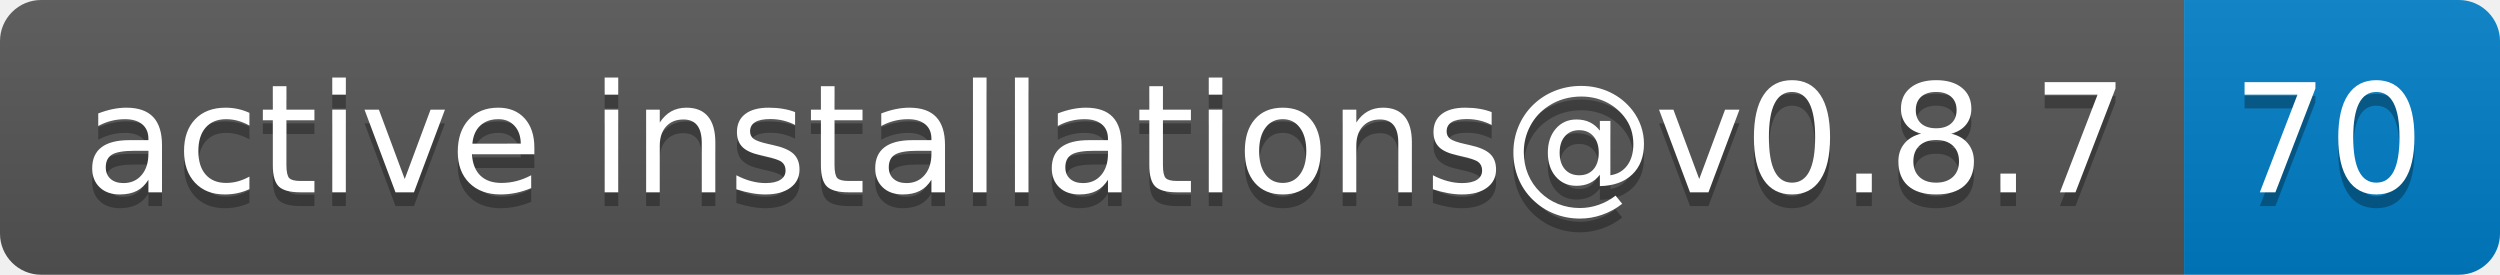
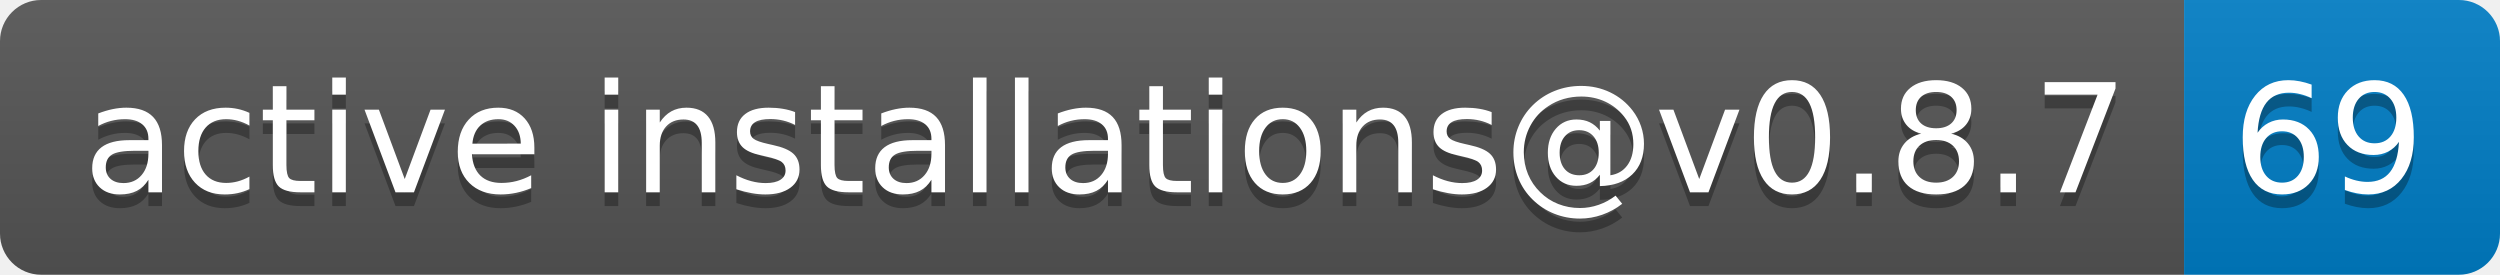
- <svg xmlns="http://www.w3.org/2000/svg" width="182" height="20" role="img" aria-label="active installations@v0.8.7: 70">
+ <svg xmlns="http://www.w3.org/2000/svg" width="182" height="20" role="img" aria-label="active installations@v0.8.7: 69">
  <linearGradient id="s" x2="0" y2="100%">
    <stop offset="0" stop-color="#bbb" stop-opacity=".1" />
    <stop offset="1" stop-opacity=".1" />
  </linearGradient>
  <clipPath id="r">
    <rect width="182" height="20" rx="3" fill="#fff" />
  </clipPath>
  <g clip-path="url(#r)">
    <rect width="159" height="20" fill="#555" />
    <rect x="159" width="23" height="20" fill="#007ec6" />
    <rect width="182" height="20" fill="url(#s)" />
  </g>
  <g fill="#fff" text-anchor="middle" font-family="Verdana,Geneva,DejaVu Sans,sans-serif" text-rendering="geometricPrecision" font-size="110">
    <text aria-hidden="true" x="805" y="150" fill="#010101" fill-opacity=".3" transform="scale(.1)" textLength="1490">active installations@v0.8.7</text>
    <text x="805" y="140" transform="scale(.1)" fill="#fff" textLength="1490">active installations@v0.8.7</text>
-     <text aria-hidden="true" x="1695" y="150" fill="#010101" fill-opacity=".3" transform="scale(.1)" textLength="130">70</text>
-     <text x="1695" y="140" transform="scale(.1)" fill="#fff" textLength="130">70</text>
+     <text aria-hidden="true" x="1695" y="150" fill="#010101" fill-opacity=".3" transform="scale(.1)" textLength="130">69</text>
+     <text x="1695" y="140" transform="scale(.1)" fill="#fff" textLength="130">69</text>
  </g>
</svg>
